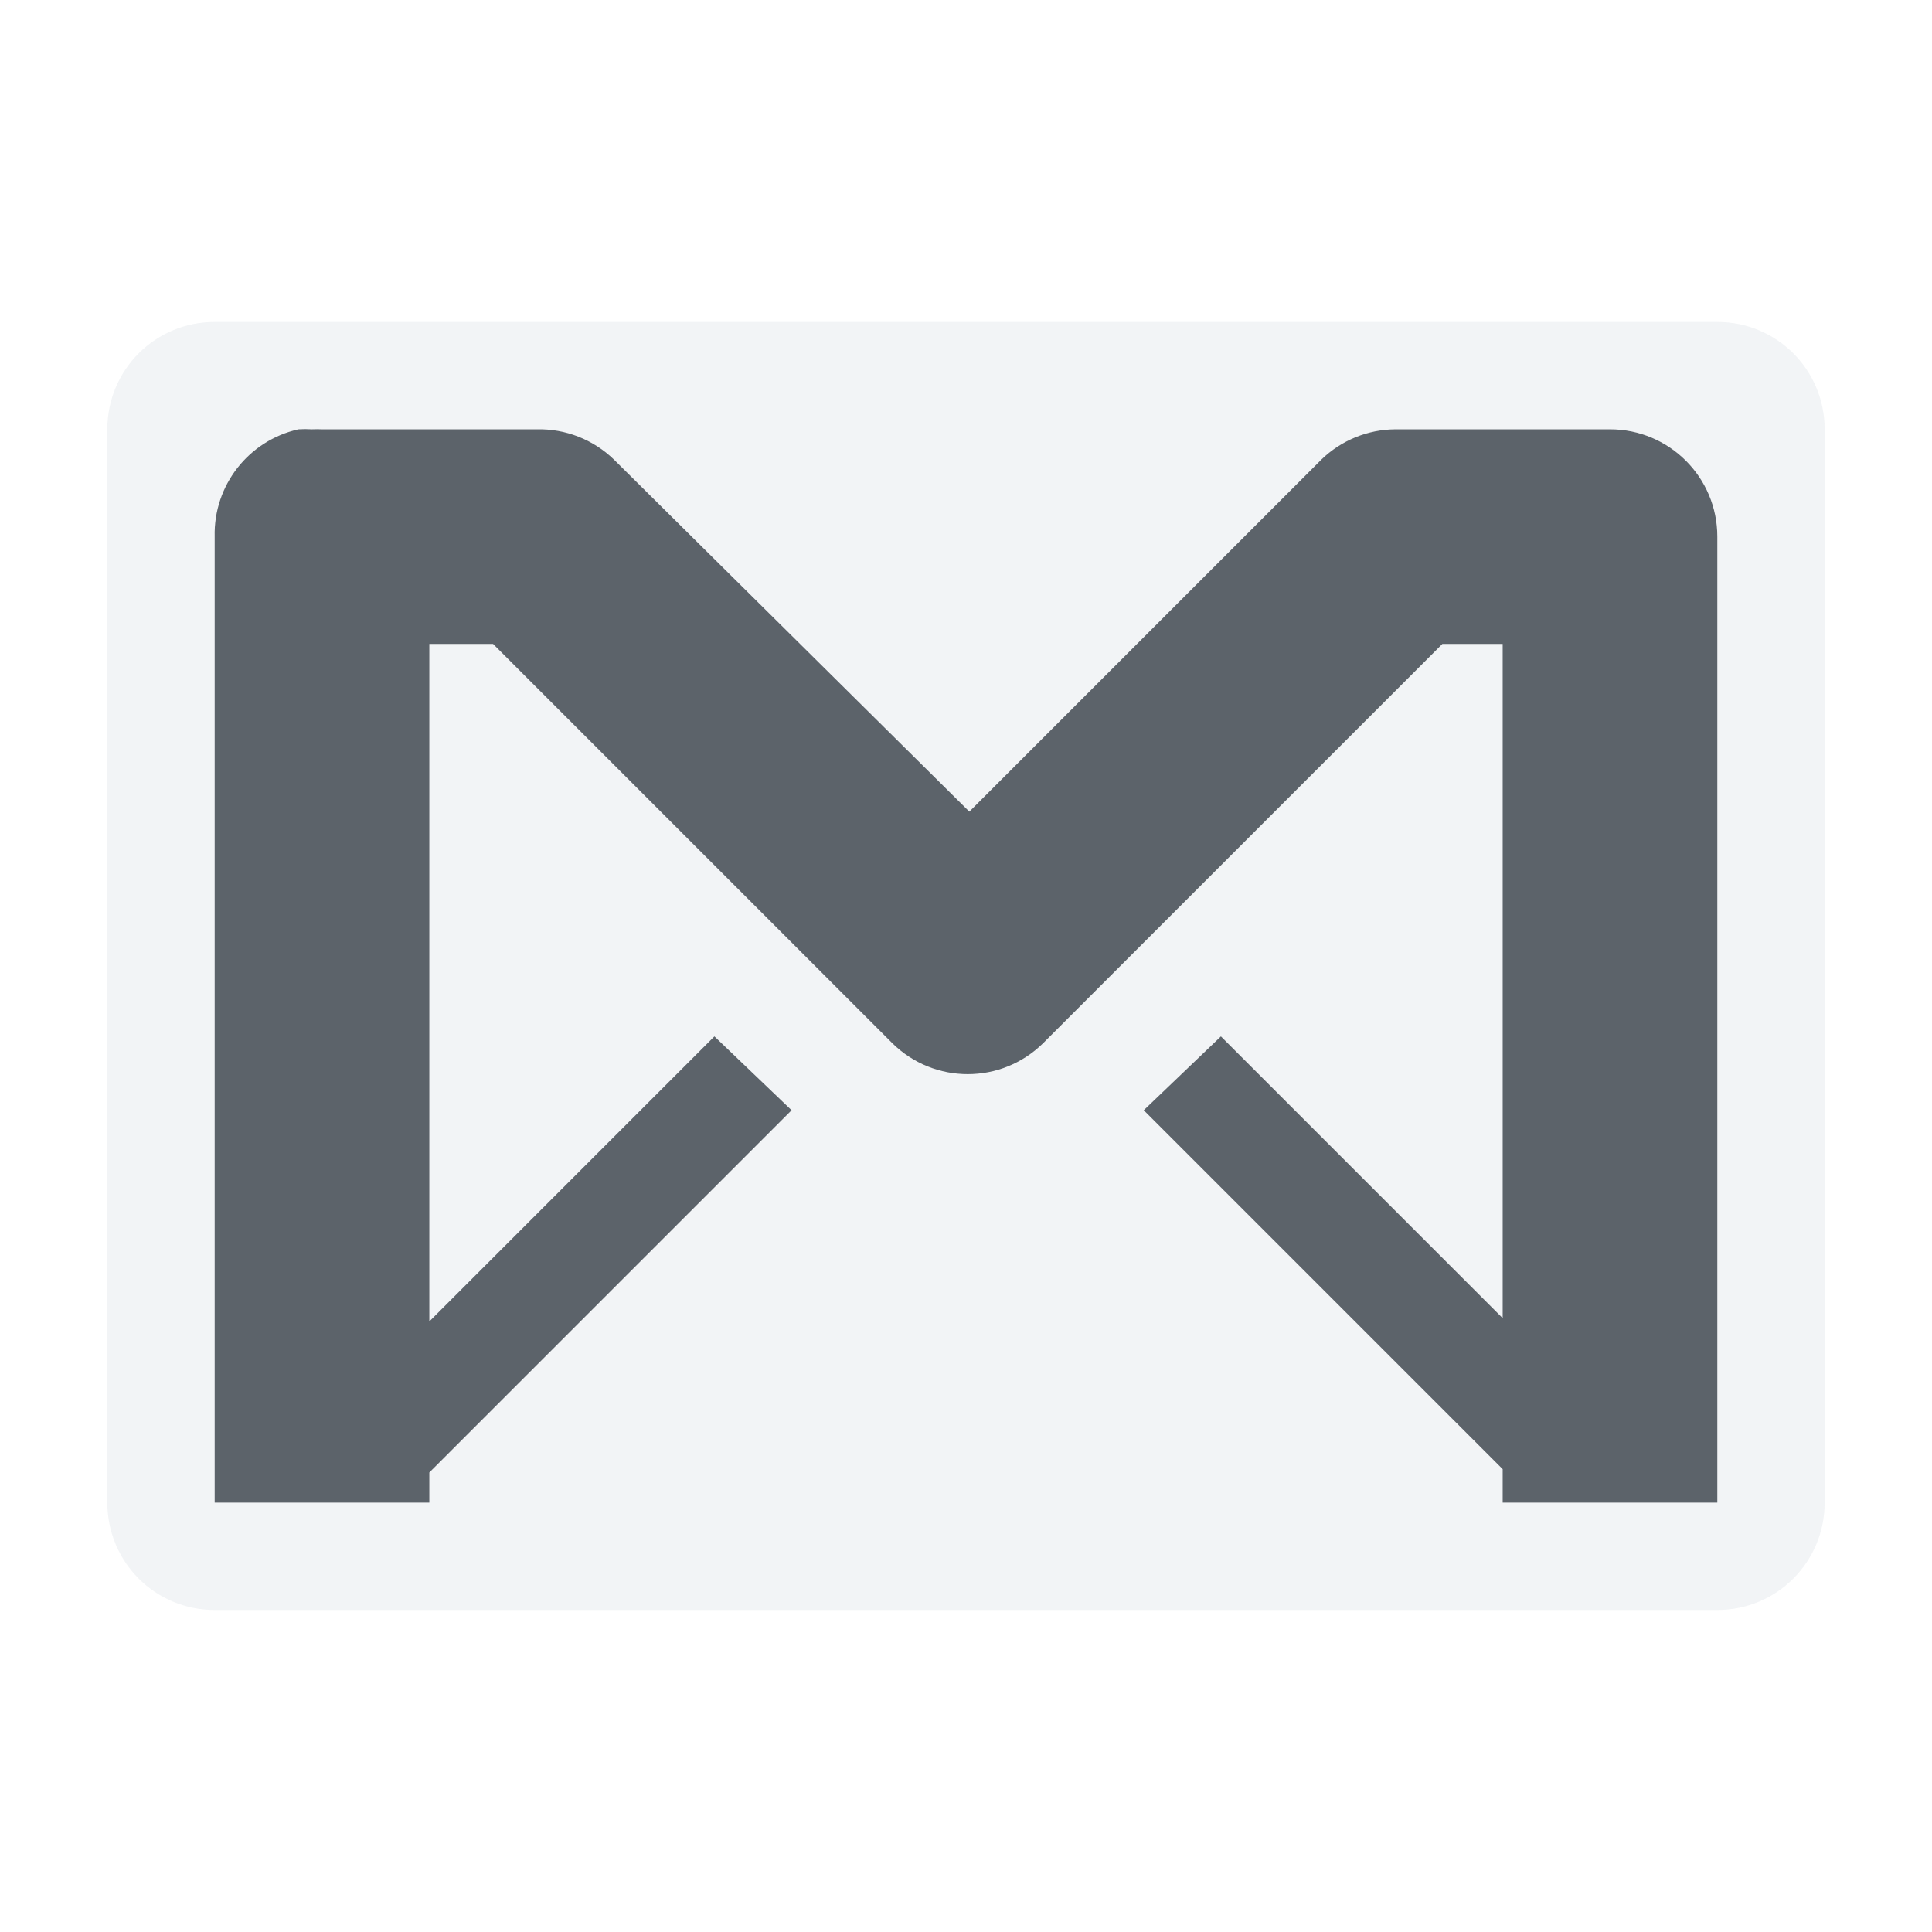
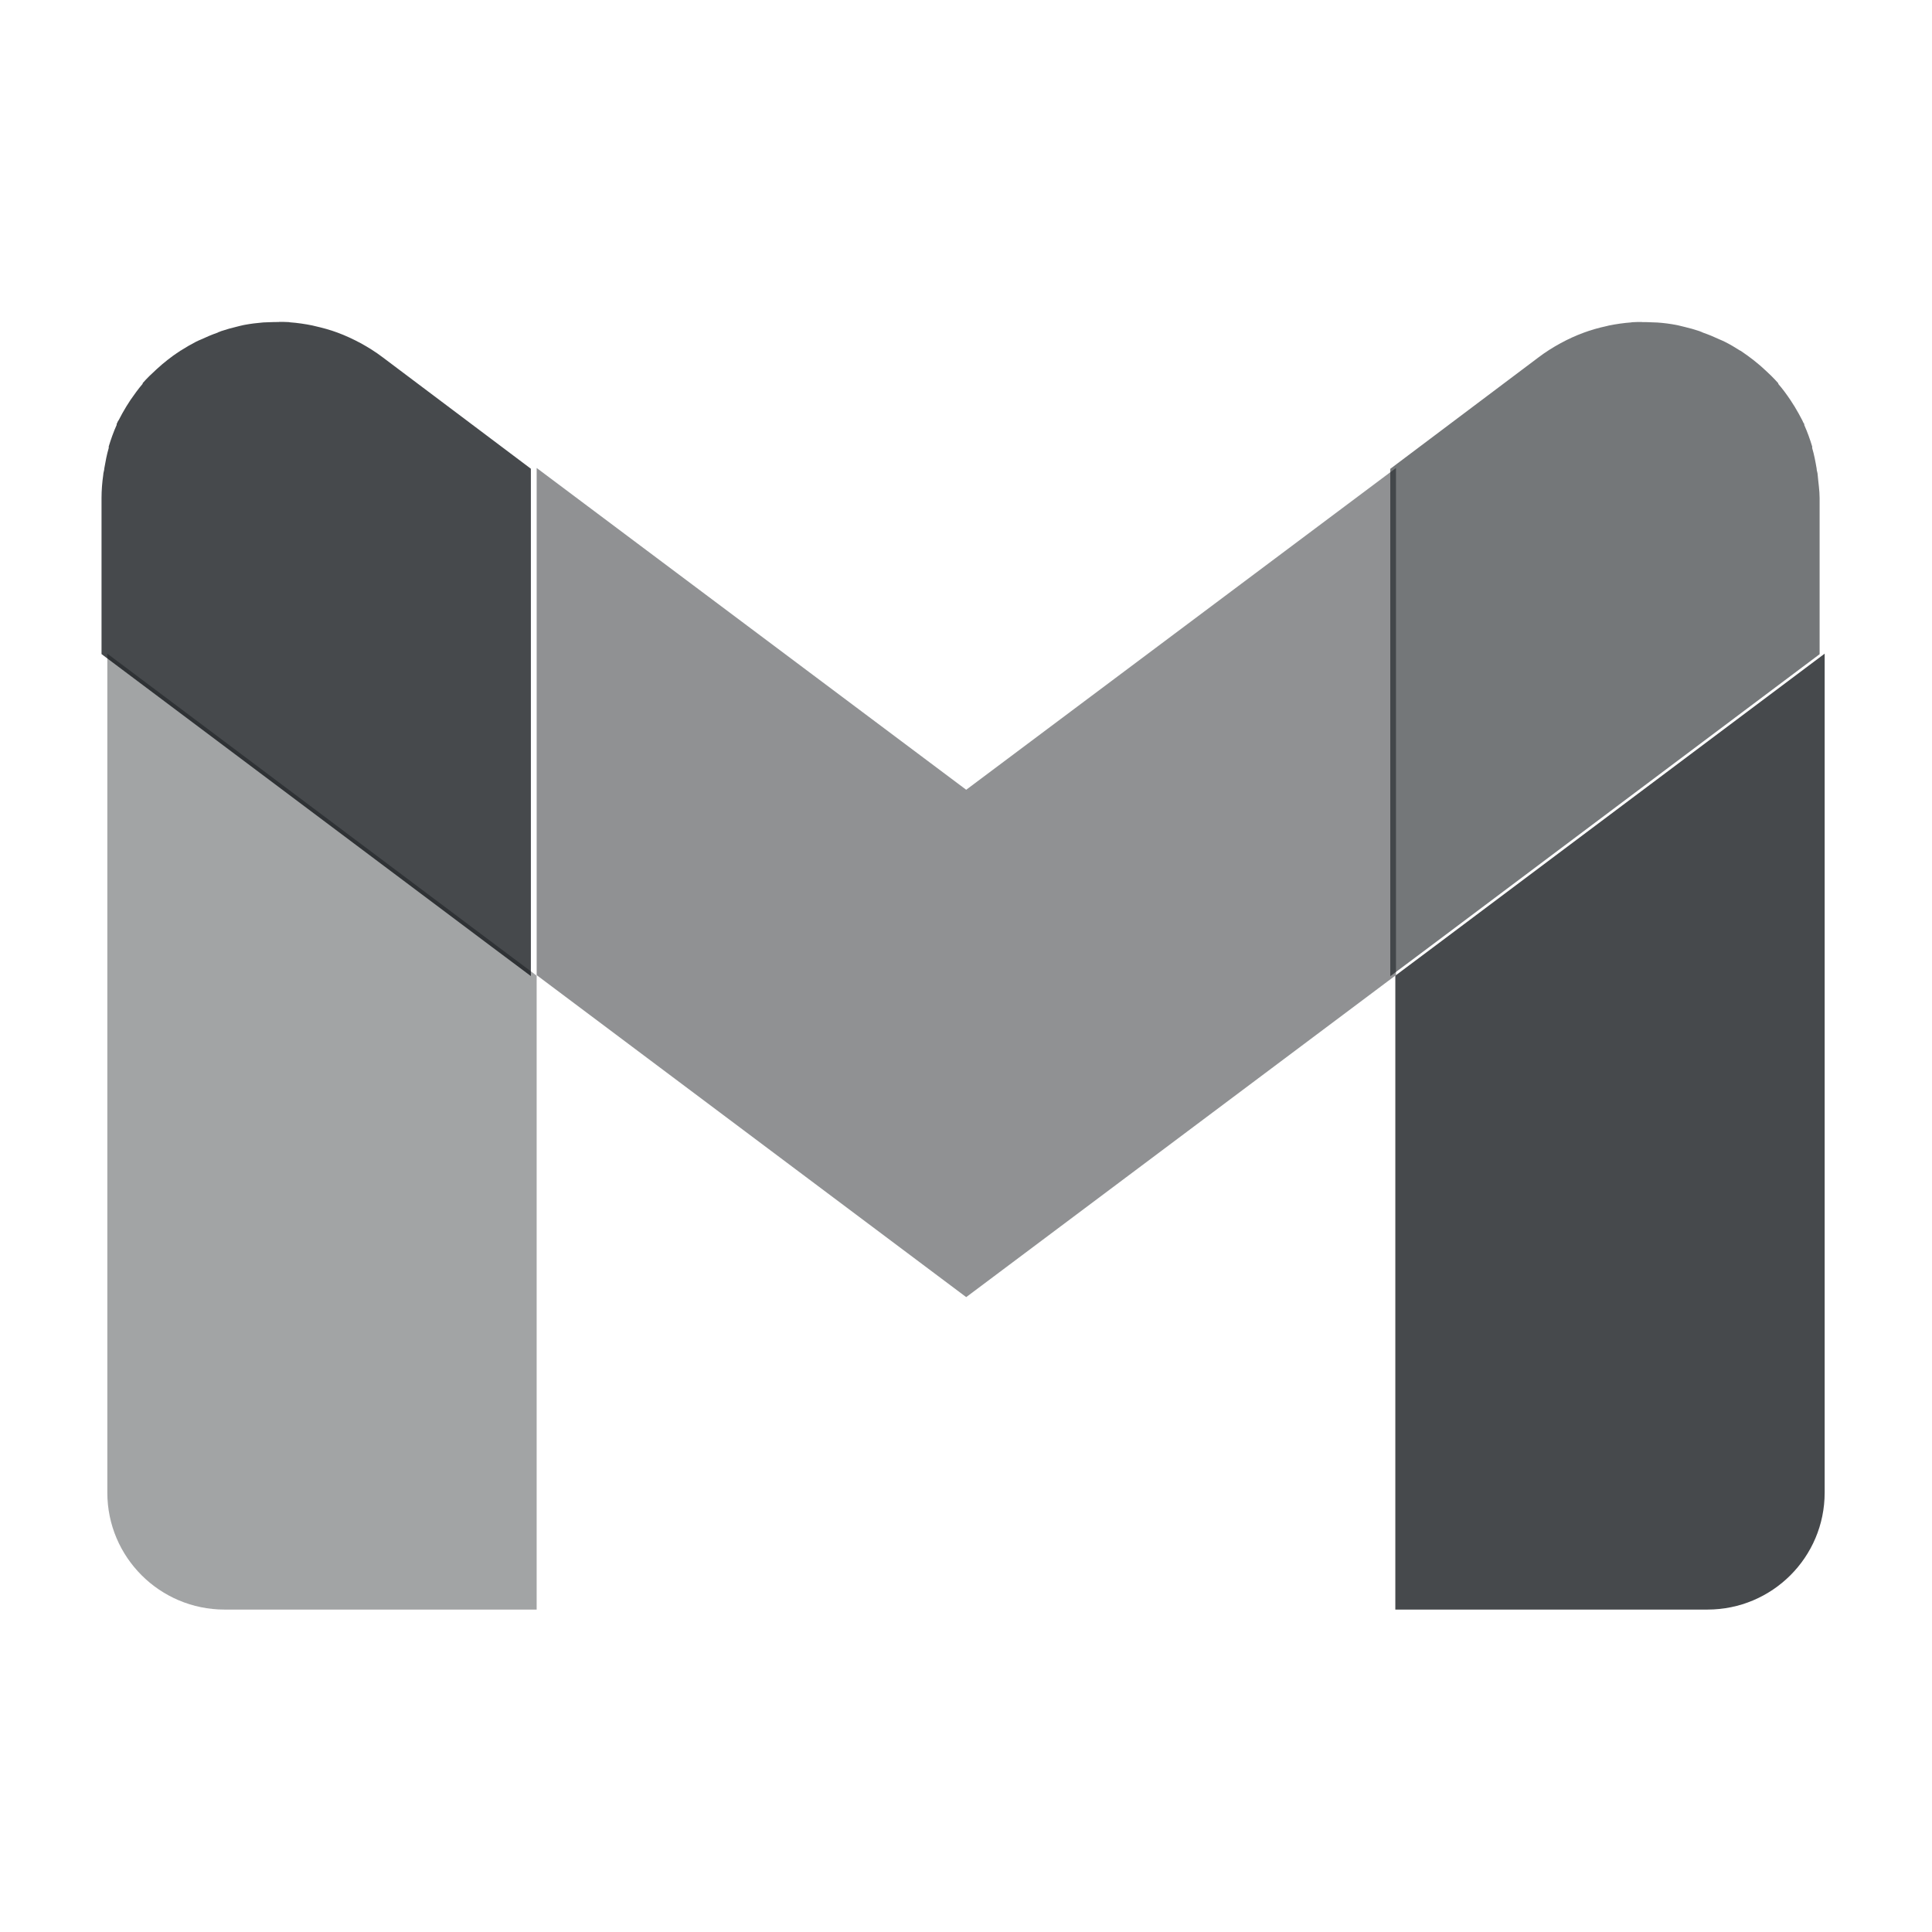
- <svg xmlns="http://www.w3.org/2000/svg" width="18" height="18" id="svg27665" version="1.1">
-   <defs id="defs27667" />
-   <g id="layer1" transform="translate(1683.708,-524.6863)">
-     <path style="color:#000000;fill:#f1f3f5;fill-opacity:0.903;fill-rule:nonzero;stroke:none;stroke-width:2;marker:none;visibility:visible;display:inline;overflow:visible;enable-background:accumulate" d="m -1681.708,527.686 c -0.554,0 -1,0.446 -1,1 l 0,10 c 0,0.554 0.446,1 1,1 l 14,0 c 0.554,0 1,-0.446 1,-1 l 0,-10 c 0,-0.554 -0.446,-1 -1,-1 l -14,0 z m 0.781,1 a 1,1 0 0 1 0.125,0 1,1 0 0 1 0.094,0 l 2,0 a 1,1 0 0 1 0.719,0.281 l 3.312,3.281 3.281,-3.281 a 1,1 0 0 1 0.688,-0.281 l 2,0 a 1,1 0 0 1 1,1 l 0,9 -1,0 -0.688,0 -0.312,0 0,-0.312 -3.344,-3.344 0.719,-0.688 2.625,2.625 0,-6.281 -0.562,0 -3.719,3.719 a 1,1 0 0 1 -1.406,0 l -3.719,-3.719 -0.594,0 0,6.312 2.656,-2.656 0.719,0.688 -3.375,3.375 0,0.281 -0.281,0 -0.719,0 -1,0 0,-9 a 1,1 0 0 1 0.781,-1 z" id="rect3913" />
-     <path id="path4011" d="m -1680.927,528.686 a 1,1 0 0 0 -0.781,1 l 0,9 1,0 0.719,0 0.281,0 0,-0.281 3.375,-3.375 -0.719,-0.688 -2.656,2.656 0,-6.312 0.594,0 3.719,3.719 a 1,1 0 0 0 1.406,0 l 3.719,-3.719 0.562,0 0,6.281 -2.625,-2.625 -0.719,0.688 3.344,3.344 0,0.312 0.312,0 0.688,0 1,0 0,-9 a 1,1 0 0 0 -1,-1 l -2,0 a 1,1 0 0 0 -0.688,0.281 l -3.281,3.281 -3.312,-3.281 a 1,1 0 0 0 -0.719,-0.281 l -2,0 a 1,1 0 0 0 -0.094,0 1,1 0 0 0 -0.125,0 z" style="font-size:medium;font-style:normal;font-variant:normal;font-weight:normal;font-stretch:normal;text-indent:0;text-align:start;text-decoration:none;line-height:normal;letter-spacing:normal;word-spacing:normal;text-transform:none;direction:ltr;block-progression:tb;writing-mode:lr-tb;text-anchor:start;baseline-shift:baseline;color:#000000;fill:#27303a;fill-opacity:0.753;stroke:none;stroke-width:2;marker:none;visibility:visible;display:inline;overflow:visible;enable-background:accumulate;font-family:Sans;-inkscape-font-specification:Sans" />
+ <svg xmlns="http://www.w3.org/2000/svg" width="18" height="18" version="1.1" xml:space="preserve">
+   <defs>
+     <style id="current-color-scheme" type="text/css">.ColorScheme-Text {color:#090d11;}.ColorScheme-Background{color:#ffffff;}</style>
+   </defs>
+   <g transform="translate(1684.7,-525.69)">
+     <path class="ColorScheme-Background" d="m-1667.7 531.78-3.635 2.727-0.365 0.273v5.906h2.908c0.602 0 1.092-0.486 1.092-1.09z" style="fill-opacity:.5;fill:currentColor" />
+     <path class="ColorScheme-Background" d="m-1669.4 528.68v2e-3c-0.031-1.2e-4 -0.062-1e-4 -0.094 2e-3l-0.01 2e-3c-0.069 5e-3 -0.138 0.015-0.207 0.029-0.01 2e-3 -0.015 4e-3 -0.025 6e-3 -0.07 0.015-0.142 0.035-0.211 0.061-0.073 0.027-0.144 0.059-0.215 0.098-0.07 0.038-0.14 0.082-0.207 0.133l-1.016 0.764-0.363 0.273v4.727l0.365-0.273 3.635-2.727v-1.453c0-0.074-0.012-0.146-0.018-0.217 0-0.02-0.01-0.04-0.01-0.061-0.011-0.065-0.023-0.128-0.041-0.189-9e-4 -3e-3 -1e-3 -7e-3 0-0.01-4e-4 -1e-3 0-3e-3 0-4e-3 -0.021-0.069-0.045-0.137-0.074-0.201v-0.01c-0.01-0.011-0.012-0.022-0.018-0.033-0.022-0.044-0.047-0.087-0.072-0.129-0.013-0.021-0.026-0.041-0.039-0.061-0.035-0.052-0.072-0.103-0.113-0.15v-6e-3c-0.04-0.046-0.084-0.088-0.129-0.129-0.017-0.016-0.035-0.032-0.053-0.047-0.033-0.028-0.067-0.055-0.102-0.08-0.022-0.016-0.043-0.03-0.064-0.045 0-2e-3 -0.012-4e-3 -0.012-6e-3 -0.045-0.029-0.091-0.056-0.139-0.08-0.015-8e-3 -0.031-0.014-0.047-0.021-0.049-0.023-0.099-0.044-0.15-0.062-0.01-2e-3 -0.011-6e-3 -0.018-8e-3 -0.01-2e-3 -0.014-8e-3 -0.022-0.01-0.045-0.015-0.09-0.028-0.137-0.039-0.022-5e-3 -0.044-0.011-0.066-0.016 0-5.1e-4 -0.01-9.1e-4 -0.01-2e-3 -0.058-0.011-0.117-0.019-0.176-0.023-0.017-1e-3 -0.035-9.1e-4 -0.053-2e-3 -0.031-2e-3 -0.062-2e-3 -0.094-2e-3z" style="fill-opacity:.5;fill:currentColor" />
+     <path class="ColorScheme-Background" d="m-1679.7 530.05v4.725l4.002 3 4.004-3v-4.725l-4.004 2.998z" style="fill-opacity:.5;fill:currentColor" />
+     <path class="ColorScheme-Background" d="m-1682.1 528.69c-0.031 1.2e-4 -0.063 4e-4 -0.094 2e-3 -0.018 1e-3 -0.035 9.2e-4 -0.053 2e-3 -0.059 5e-3 -0.118 0.012-0.176 0.023 0 1e-3 -0.01 9.6e-4 -0.01 2e-3 -0.022 4e-3 -0.044 0.011-0.066 0.016-0.047 0.011-0.092 0.024-0.137 0.039-0.01 2e-3 -0.011 6e-3 -0.021 8e-3s-0.01 6e-3 -0.018 8e-3c-0.051 0.018-0.101 0.039-0.15 0.062-0.016 7e-3 -0.032 0.013-0.047 0.021-0.048 0.025-0.094 0.051-0.139 0.08 0 2e-3 -0.01 4e-3 -0.01 6e-3 -0.022 0.015-0.044 0.029-0.066 0.045-0.034 0.025-0.069 0.052-0.102 0.08-0.018 0.015-0.036 0.031-0.053 0.047-0.045 0.041-0.089 0.083-0.129 0.129v6e-3c-0.041 0.048-0.077 0.098-0.113 0.15-0.013 0.02-0.026 0.04-0.039 0.061-0.025 0.042-0.05 0.085-0.072 0.129-0.01 0.011-0.01 0.022-0.018 0.033v0.012c-0.029 0.064-0.053 0.132-0.074 0.201 0 1e-3 4e-4 3e-3 0 4e-3 0 3e-3 9e-4 7e-3 0 0.01-0.018 0.061-0.03 0.125-0.041 0.189 0 0.02-0.01 0.04-0.01 0.061-0.01 0.071-0.018 0.143-0.018 0.217v1.453l3.635 2.727 0.365 0.273v-4.727l-0.363-0.273-1.016-0.764c-0.067-0.051-0.136-0.094-0.207-0.133-0.071-0.038-0.142-0.071-0.215-0.098-0.069-0.026-0.141-0.045-0.211-0.06-0.01-2e-3 -0.014-4e-3 -0.024-6e-3 -0.069-0.014-0.138-0.024-0.207-0.029l-0.01-2e-3c-0.031-2e-3 -0.064-2e-3 -0.096-2e-3z" style="fill-opacity:.5;fill:currentColor" />
+     <path class="ColorScheme-Background" d="m-1683.7 531.78v7.816c0 0.603 0.49 1.09 1.092 1.09h2.908v-5.906l-0.365-0.273z" style="fill-opacity:.5;fill:currentColor" />
+     <path class="ColorScheme-Text" d="m-1667.7 531.78-3.635 2.727-0.365 0.273v5.906h2.908c0.602 0 1.092-0.486 1.092-1.09z" style="fill-opacity:.75;fill:currentColor" />
+     <path class="ColorScheme-Text" d="m-1683.7 531.78v7.816c0 0.603 0.49 1.09 1.092 1.09h2.908v-5.906l-0.365-0.273z" style="fill-opacity:.75;fill:currentColor;opacity:.5" />
+     <path class="ColorScheme-Text" d="m-1682.1 528.69c-0.031 1.2e-4 -0.063 4.5e-4 -0.094 2e-3 -0.018 1e-3 -0.035 9.6e-4 -0.053 2e-3 -0.059 5e-3 -0.118 0.012-0.176 0.023 0 1e-3 -0.01 1e-3 -0.01 2e-3 -0.022 4e-3 -0.044 0.011-0.066 0.016-0.047 0.011-0.092 0.024-0.137 0.039-0.01 2e-3 -0.011 6e-3 -0.021 8e-3s-0.01 6e-3 -0.018 8e-3c-0.051 0.018-0.101 0.039-0.15 0.062-0.016 7e-3 -0.032 0.013-0.047 0.021-0.048 0.025-0.094 0.051-0.139 0.08 0 2e-3 -0.01 4e-3 -0.01 6e-3 -0.022 0.015-0.044 0.029-0.066 0.045-0.034 0.025-0.069 0.052-0.102 0.08-0.018 0.015-0.036 0.031-0.053 0.047-0.045 0.041-0.089 0.083-0.129 0.129v6e-3c-0.041 0.048-0.077 0.098-0.113 0.15-0.013 0.02-0.026 0.04-0.039 0.061-0.025 0.042-0.05 0.085-0.072 0.129-0.01 0.011-0.01 0.022-0.018 0.033v0.01c-0.029 0.064-0.053 0.132-0.074 0.201 0 1e-3 4e-4 3e-3 0 4e-3 0 3e-3 9e-4 7e-3 0 0.01-0.018 0.061-0.03 0.125-0.041 0.189 0 0.02-0.01 0.04-0.01 0.061-0.01 0.071-0.016 0.142-0.016 0.217v1.453l3.635 2.727 0.365 0.273v-4.727l-0.363-0.273-1.016-0.764c-0.067-0.051-0.136-0.094-0.207-0.133-0.071-0.038-0.142-0.071-0.215-0.098-0.069-0.026-0.141-0.045-0.211-0.061-0.01-2e-3 -0.015-4e-3 -0.025-6e-3 -0.069-0.014-0.138-0.024-0.207-0.029l-0.01-2e-3c-0.031-2e-3 -0.062-2e-3 -0.094-2e-3z" style="fill-opacity:.75;fill:currentColor" />
+     <path class="ColorScheme-Text" d="m-1679.7 530.05v4.725l4.002 3 4.004-3v-4.725l-4.004 2.998z" style="fill-opacity:.75;fill:currentColor;opacity:.6" />
+     <path class="ColorScheme-Text" d="m-1669.4 528.69c-0.031-1.2e-4 -0.062-5e-5 -0.094 2e-3l-0.01 2e-3c-0.069 5e-3 -0.138 0.015-0.207 0.029-0.01 2e-3 -0.014 4e-3 -0.024 6e-3 -0.07 0.015-0.142 0.035-0.211 0.061-0.073 0.027-0.144 0.059-0.215 0.098-0.07 0.038-0.14 0.082-0.207 0.133l-1.016 0.764-0.363 0.273v4.727l0.365-0.273 3.635-2.727v-1.453c0-0.074-0.012-0.146-0.018-0.217 0-0.02-0.01-0.04-0.01-0.061-0.011-0.065-0.023-0.128-0.041-0.189-9e-4 -3e-3 -1e-3 -7e-3 0-0.01-4e-4 -1e-3 0-3e-3 0-4e-3 -0.021-0.069-0.045-0.137-0.074-0.201v-0.01c-0.01-0.011-0.012-0.022-0.018-0.033-0.022-0.044-0.047-0.087-0.072-0.129-0.013-0.021-0.026-0.041-0.039-0.061-0.035-0.052-0.072-0.103-0.113-0.15v-6e-3c-0.04-0.046-0.084-0.088-0.129-0.129-0.017-0.016-0.035-0.032-0.053-0.047-0.033-0.028-0.067-0.055-0.102-0.08-0.022-0.016-0.042-0.03-0.064-0.045 0-2e-3 -0.012-4e-3 -0.012-6e-3 -0.045-0.029-0.091-0.056-0.139-0.08-0.015-8e-3 -0.031-0.014-0.047-0.021-0.049-0.023-0.099-0.044-0.15-0.062-0.01-2e-3 -0.011-6e-3 -0.018-8e-3 -0.01-2e-3 -0.013-6e-3 -0.021-8e-3 -0.045-0.015-0.09-0.028-0.137-0.039-0.022-5e-3 -0.044-0.011-0.066-0.016 0-5.1e-4 -0.01-9.6e-4 -0.01-2e-3 -0.058-0.011-0.117-0.019-0.176-0.023-0.017-1e-3 -0.035-9.6e-4 -0.053-2e-3 -0.031-2e-3 -0.062-2e-3 -0.094-2e-3z" style="fill-opacity:.75;fill:currentColor;opacity:.75" />
  </g>
</svg>
